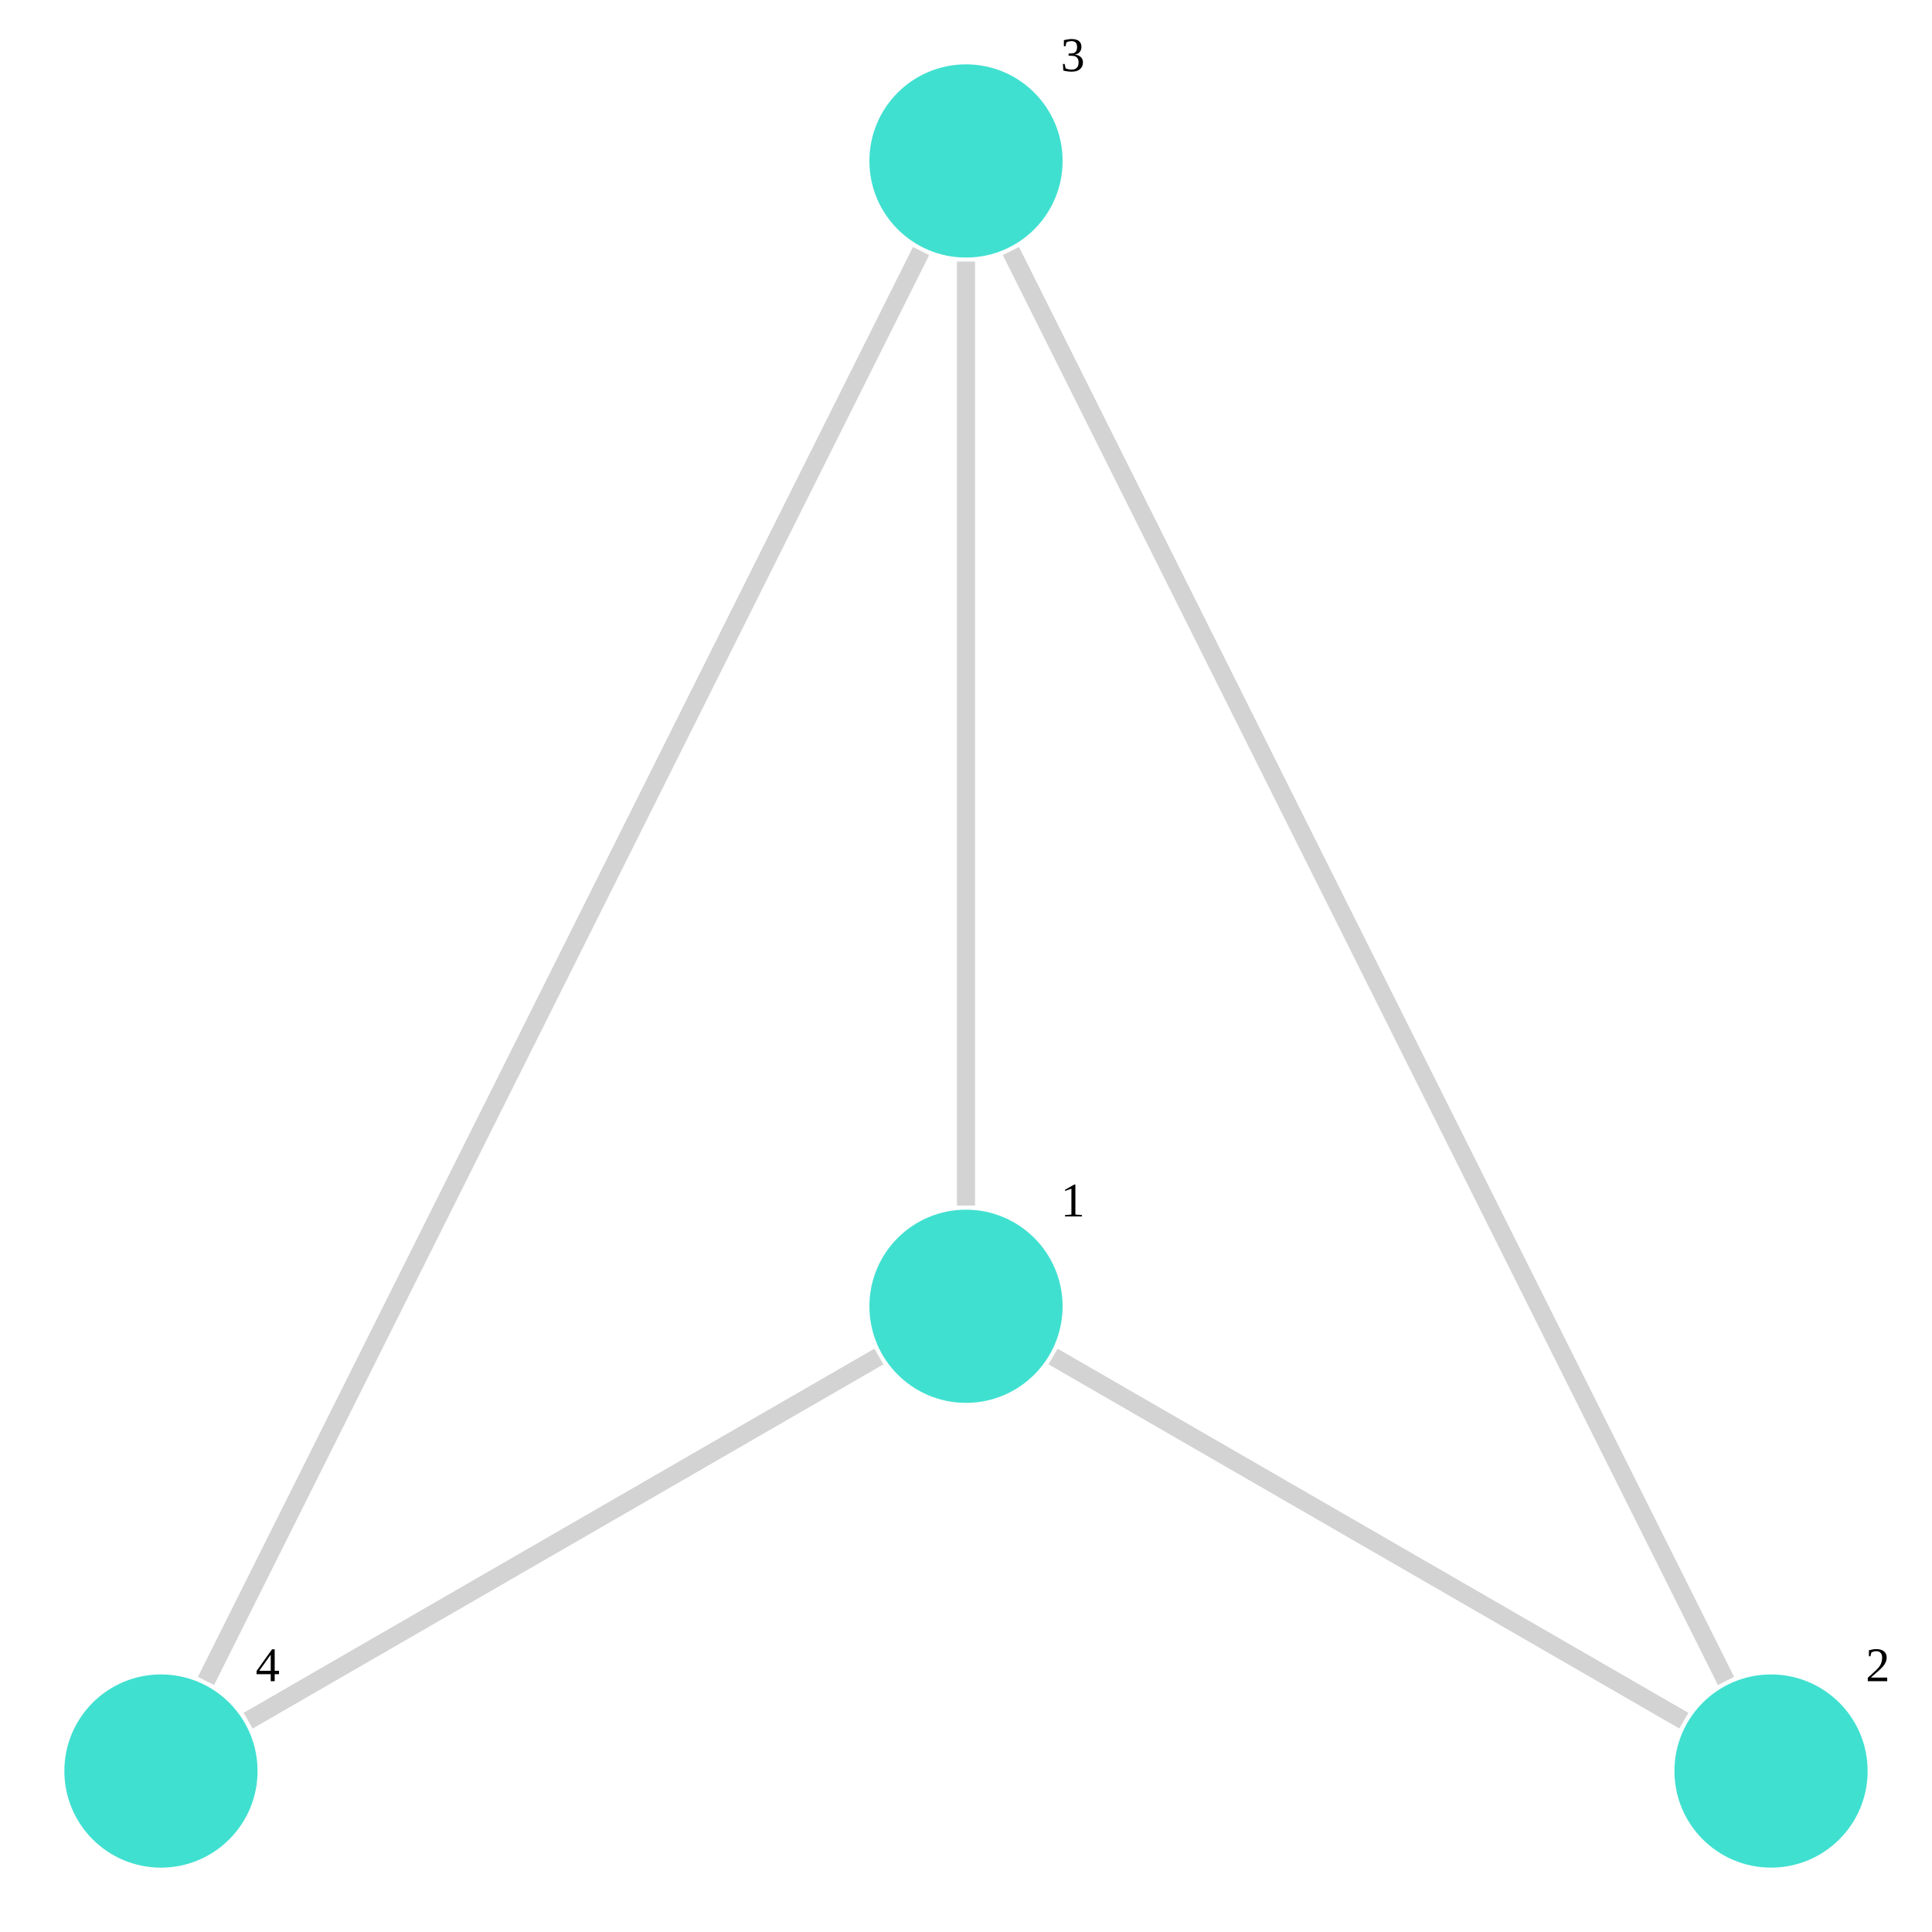
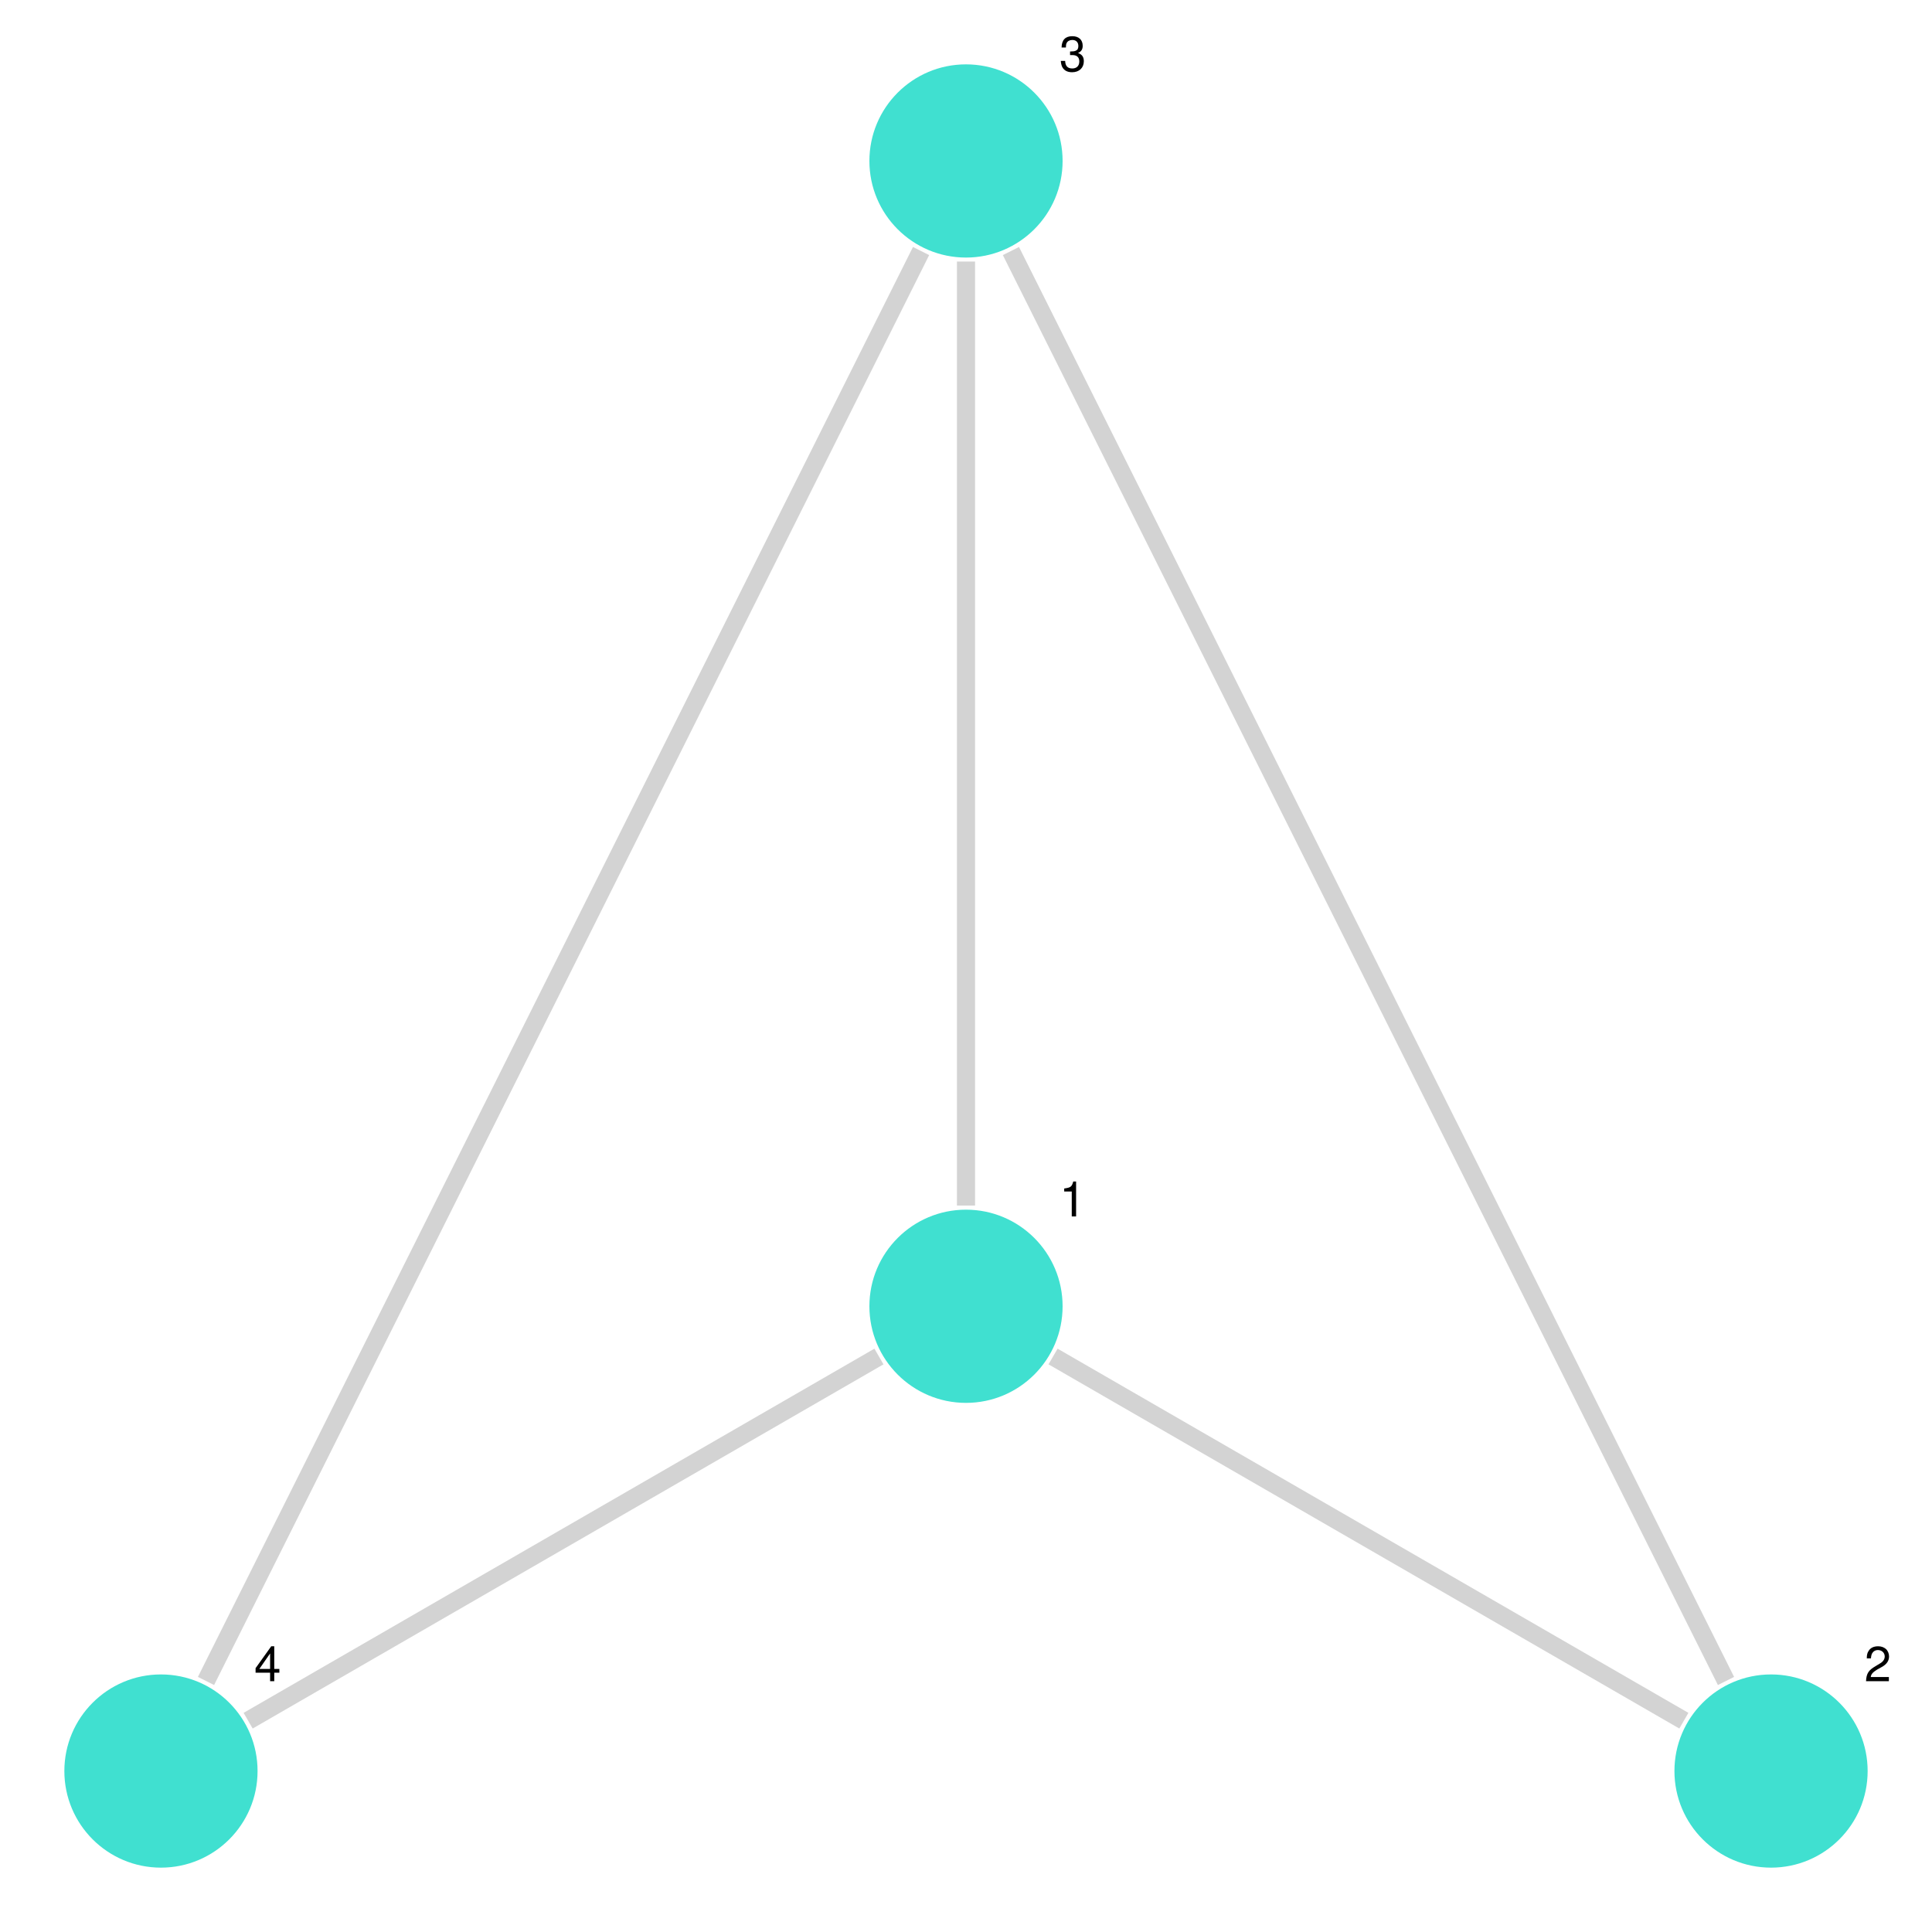
<svg xmlns="http://www.w3.org/2000/svg" version="1.2" width="160mm" height="160mm" viewBox="0 0 160 160" stroke="none" fill="#000000" stroke-width="0.3" font-size="3.88">
  <defs>
    <marker id="arrow" markerWidth="15" markerHeight="7" refX="5" refY="3.5" orient="auto" markerUnits="strokeWidth">
      <path d="M0,0 L15,3.5 L0,7 z" stroke="context-stroke" fill="context-stroke" />
    </marker>
  </defs>
-   <g stroke-width="1.5" fill="#000000" fill-opacity="0.000" stroke="#D3D3D3" id="img-8eccaa1c-1">
+   <g fill="#000000" fill-opacity="0.000" id="img-19aaa370-1">
+     <g transform="translate(80,80)">
+       <path d="M-80,-80 L80,-80 80,80 -80,80  z" class="primitive" />
+     </g>
+   </g>
+   <g stroke-width="1.5" stroke="#D3D3D3" id="img-19aaa370-2">
+ </g>
+   <g stroke-width="1.5" stroke="#D3D3D3" id="img-19aaa370-3">
    <g transform="translate(113.33,127.42)">
      <path fill="none" d="M-26.12,-15.08 L26.12,15.08 " class="primitive" />
    </g>
    <g transform="translate(80,60.75)">
      <path fill="none" d="M0,39.09 L0,-39.09 " class="primitive" />
    </g>
    <g transform="translate(46.67,127.42)">
      <path fill="none" d="M26.12,-15.08 L-26.12,15.08 " class="primitive" />
    </g>
    <g transform="translate(113.33,80)">
      <path fill="none" d="M29.61,59.21 L-29.61,-59.21 " class="primitive" />
    </g>
    <g transform="translate(46.67,80)">
      <path fill="none" d="M29.61,-59.21 L-29.61,59.21 " class="primitive" />
    </g>
  </g>
-   <g stroke-width="1.5" stroke="#D3D3D3" id="img-8eccaa1c-2">
+   <g fill="#D3D3D3" id="img-19aaa370-4">
</g>
-   <g font-size="4" stroke="#000000" stroke-opacity="0.000" fill="#000000" id="img-8eccaa1c-3">
+   <g fill="#D3D3D3" id="img-19aaa370-5">
</g>
-   <g stroke-width="0" stroke="#000000" stroke-opacity="0.000" fill="#40E0D0" id="img-8eccaa1c-4">
+   <g font-size="4" fill="#000000" id="img-19aaa370-6">
+ </g>
+   <g stroke-width="0" stroke="#000000" stroke-opacity="0.000" fill="#40E0D0" id="img-19aaa370-7">
    <g transform="translate(80,108.18)">
      <circle cx="0" cy="0" r="8" class="primitive" />
    </g>
    <g transform="translate(146.67,146.67)">
      <circle cx="0" cy="0" r="8" class="primitive" />
    </g>
    <g transform="translate(80,13.33)">
      <circle cx="0" cy="0" r="8" class="primitive" />
    </g>
    <g transform="translate(13.33,146.67)">
      <circle cx="0" cy="0" r="8" class="primitive" />
    </g>
  </g>
-   <g font-size="4" stroke="#000000" stroke-opacity="0.000" fill="#000000" id="img-8eccaa1c-5">
+   <g font-family="Helvetica" font-size="4" fill="#000000" id="img-19aaa370-8">
    <g transform="translate(88.84,99.34)">
      <g class="primitive">
        <text text-anchor="middle" dy="0.35em">1</text>
      </g>
    </g>
    <g transform="translate(155.51,137.83)">
      <g class="primitive">
        <text text-anchor="middle" dy="0.35em">2</text>
      </g>
    </g>
    <g transform="translate(88.84,4.49)">
      <g class="primitive">
        <text text-anchor="middle" dy="0.35em">3</text>
      </g>
    </g>
    <g transform="translate(22.17,137.83)">
      <g class="primitive">
        <text text-anchor="middle" dy="0.35em">4</text>
      </g>
    </g>
  </g>
+   <g font-family="Helvetica" font-size="4" fill="#000000" id="img-19aaa370-9">
+     <g transform="translate(80,0)">
+       <g class="primitive">
+         <text text-anchor="middle" dy="0.35em" />
+       </g>
+     </g>
+   </g>
</svg>
